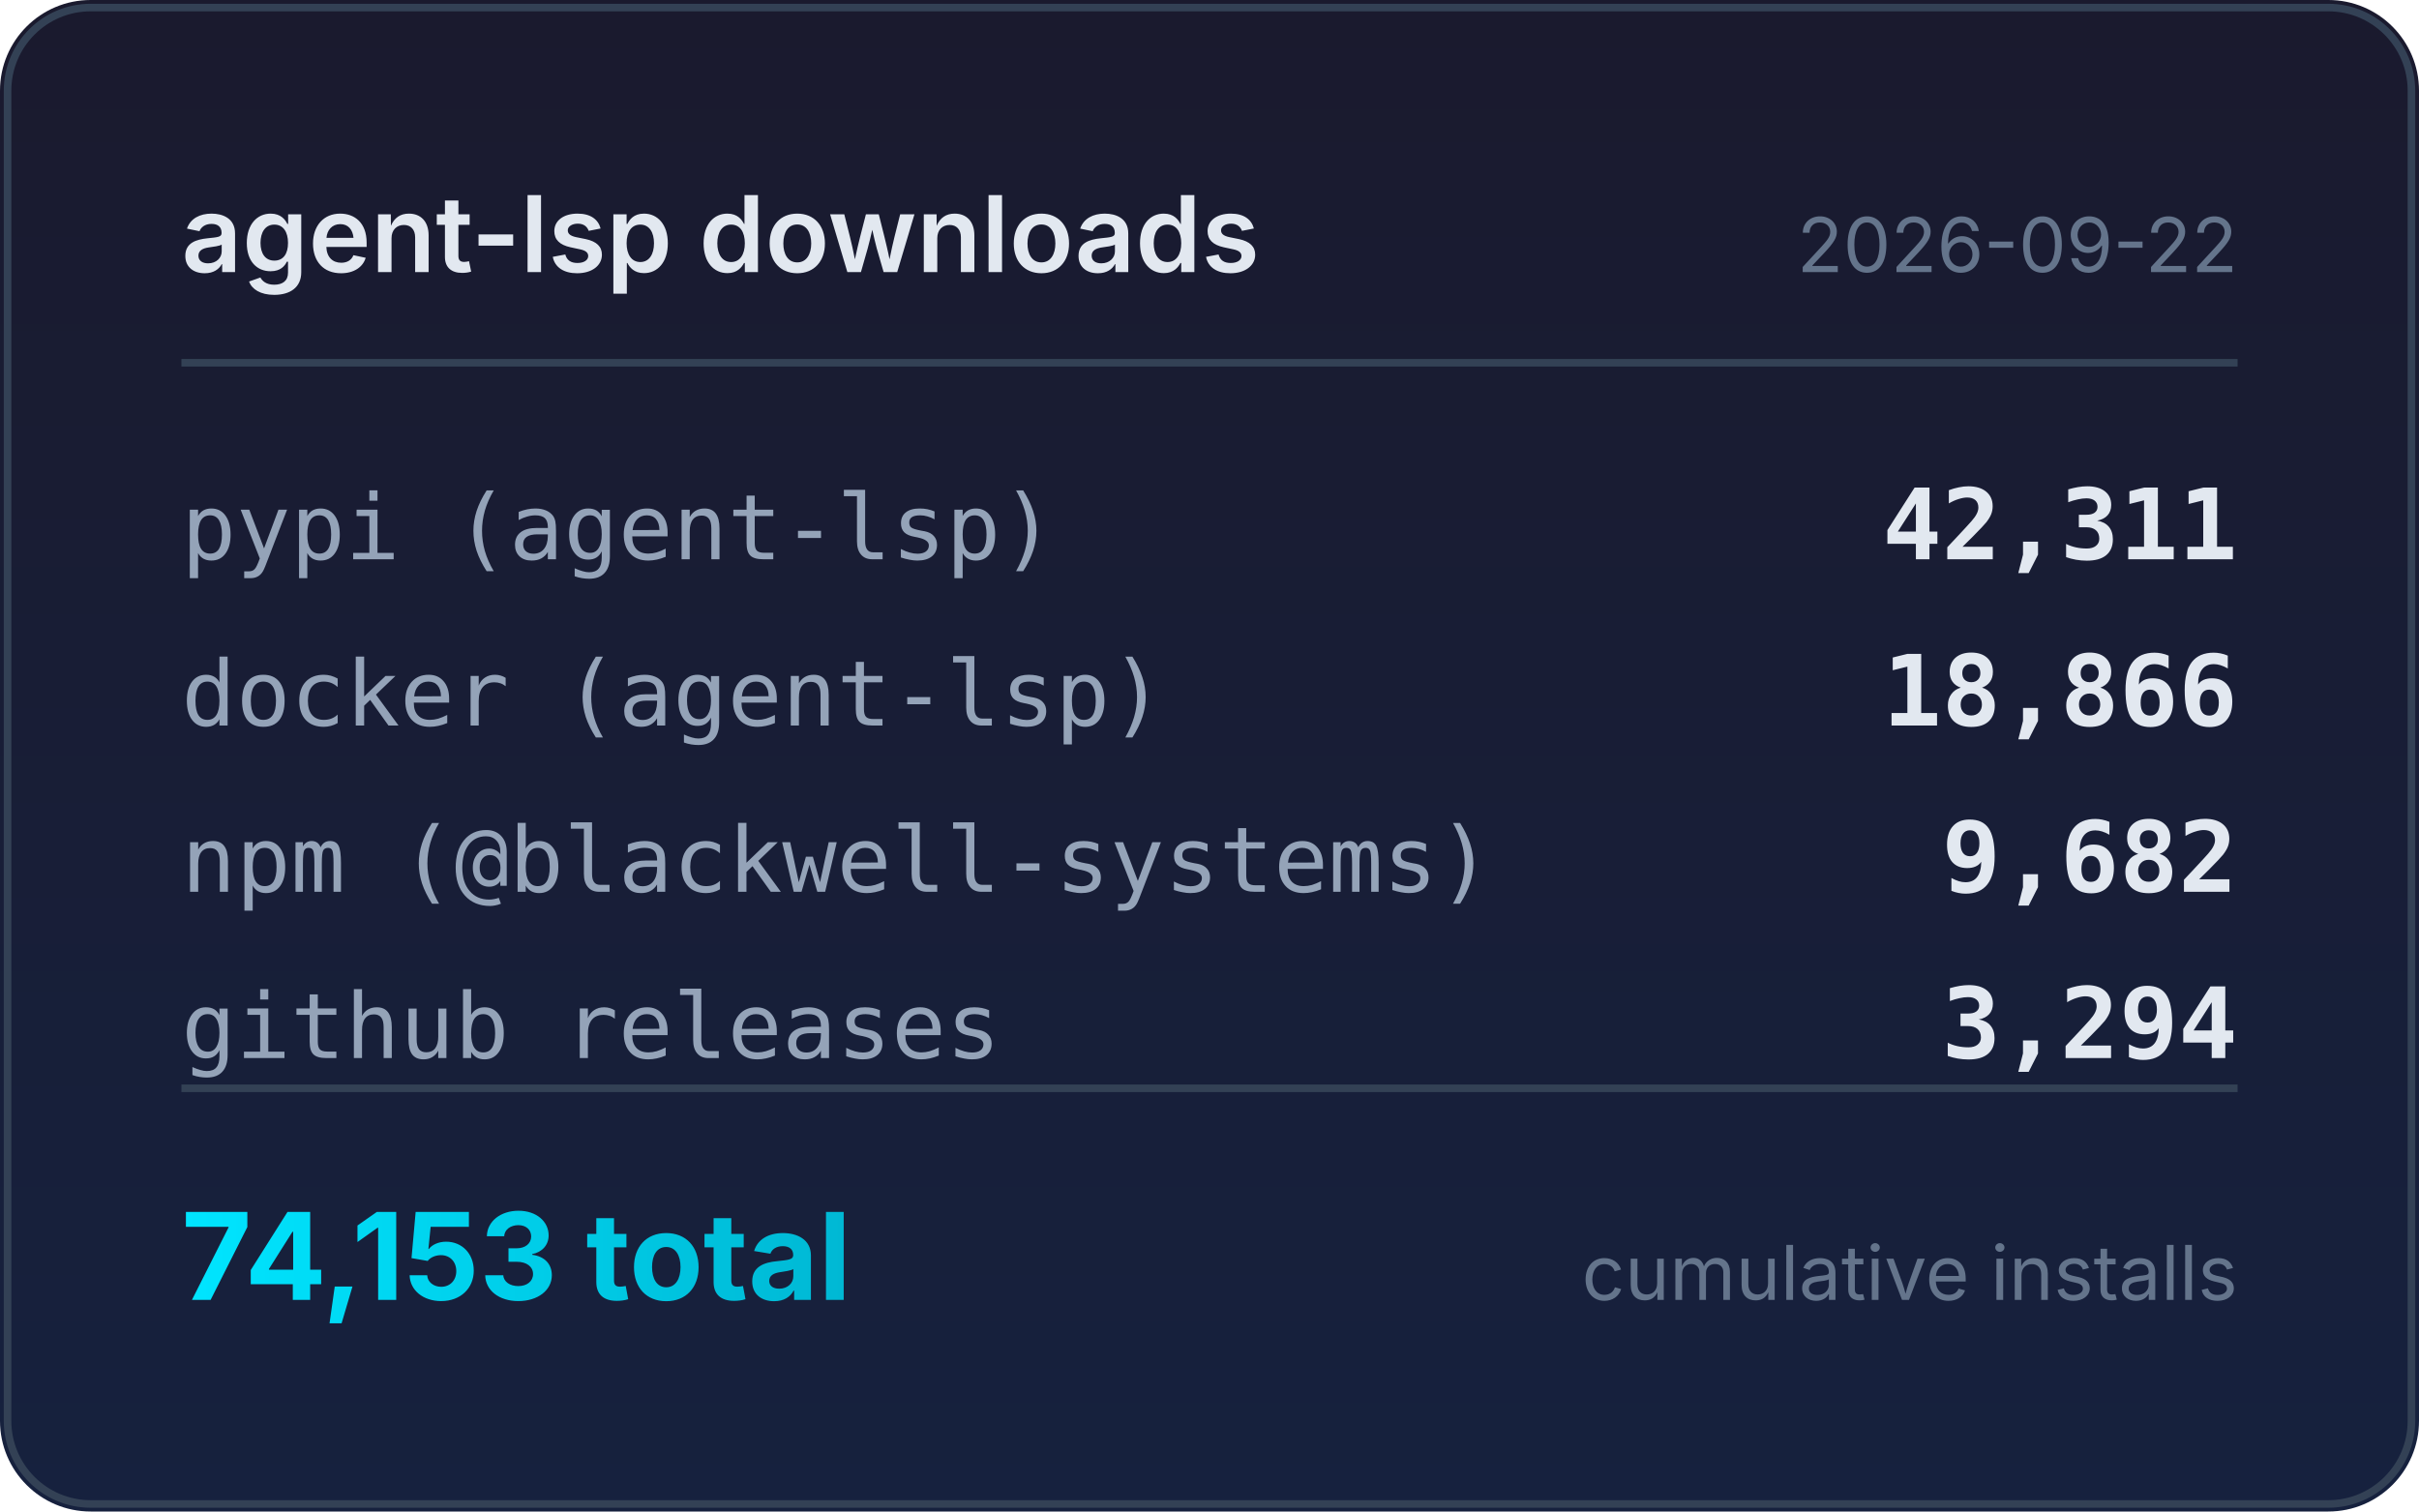
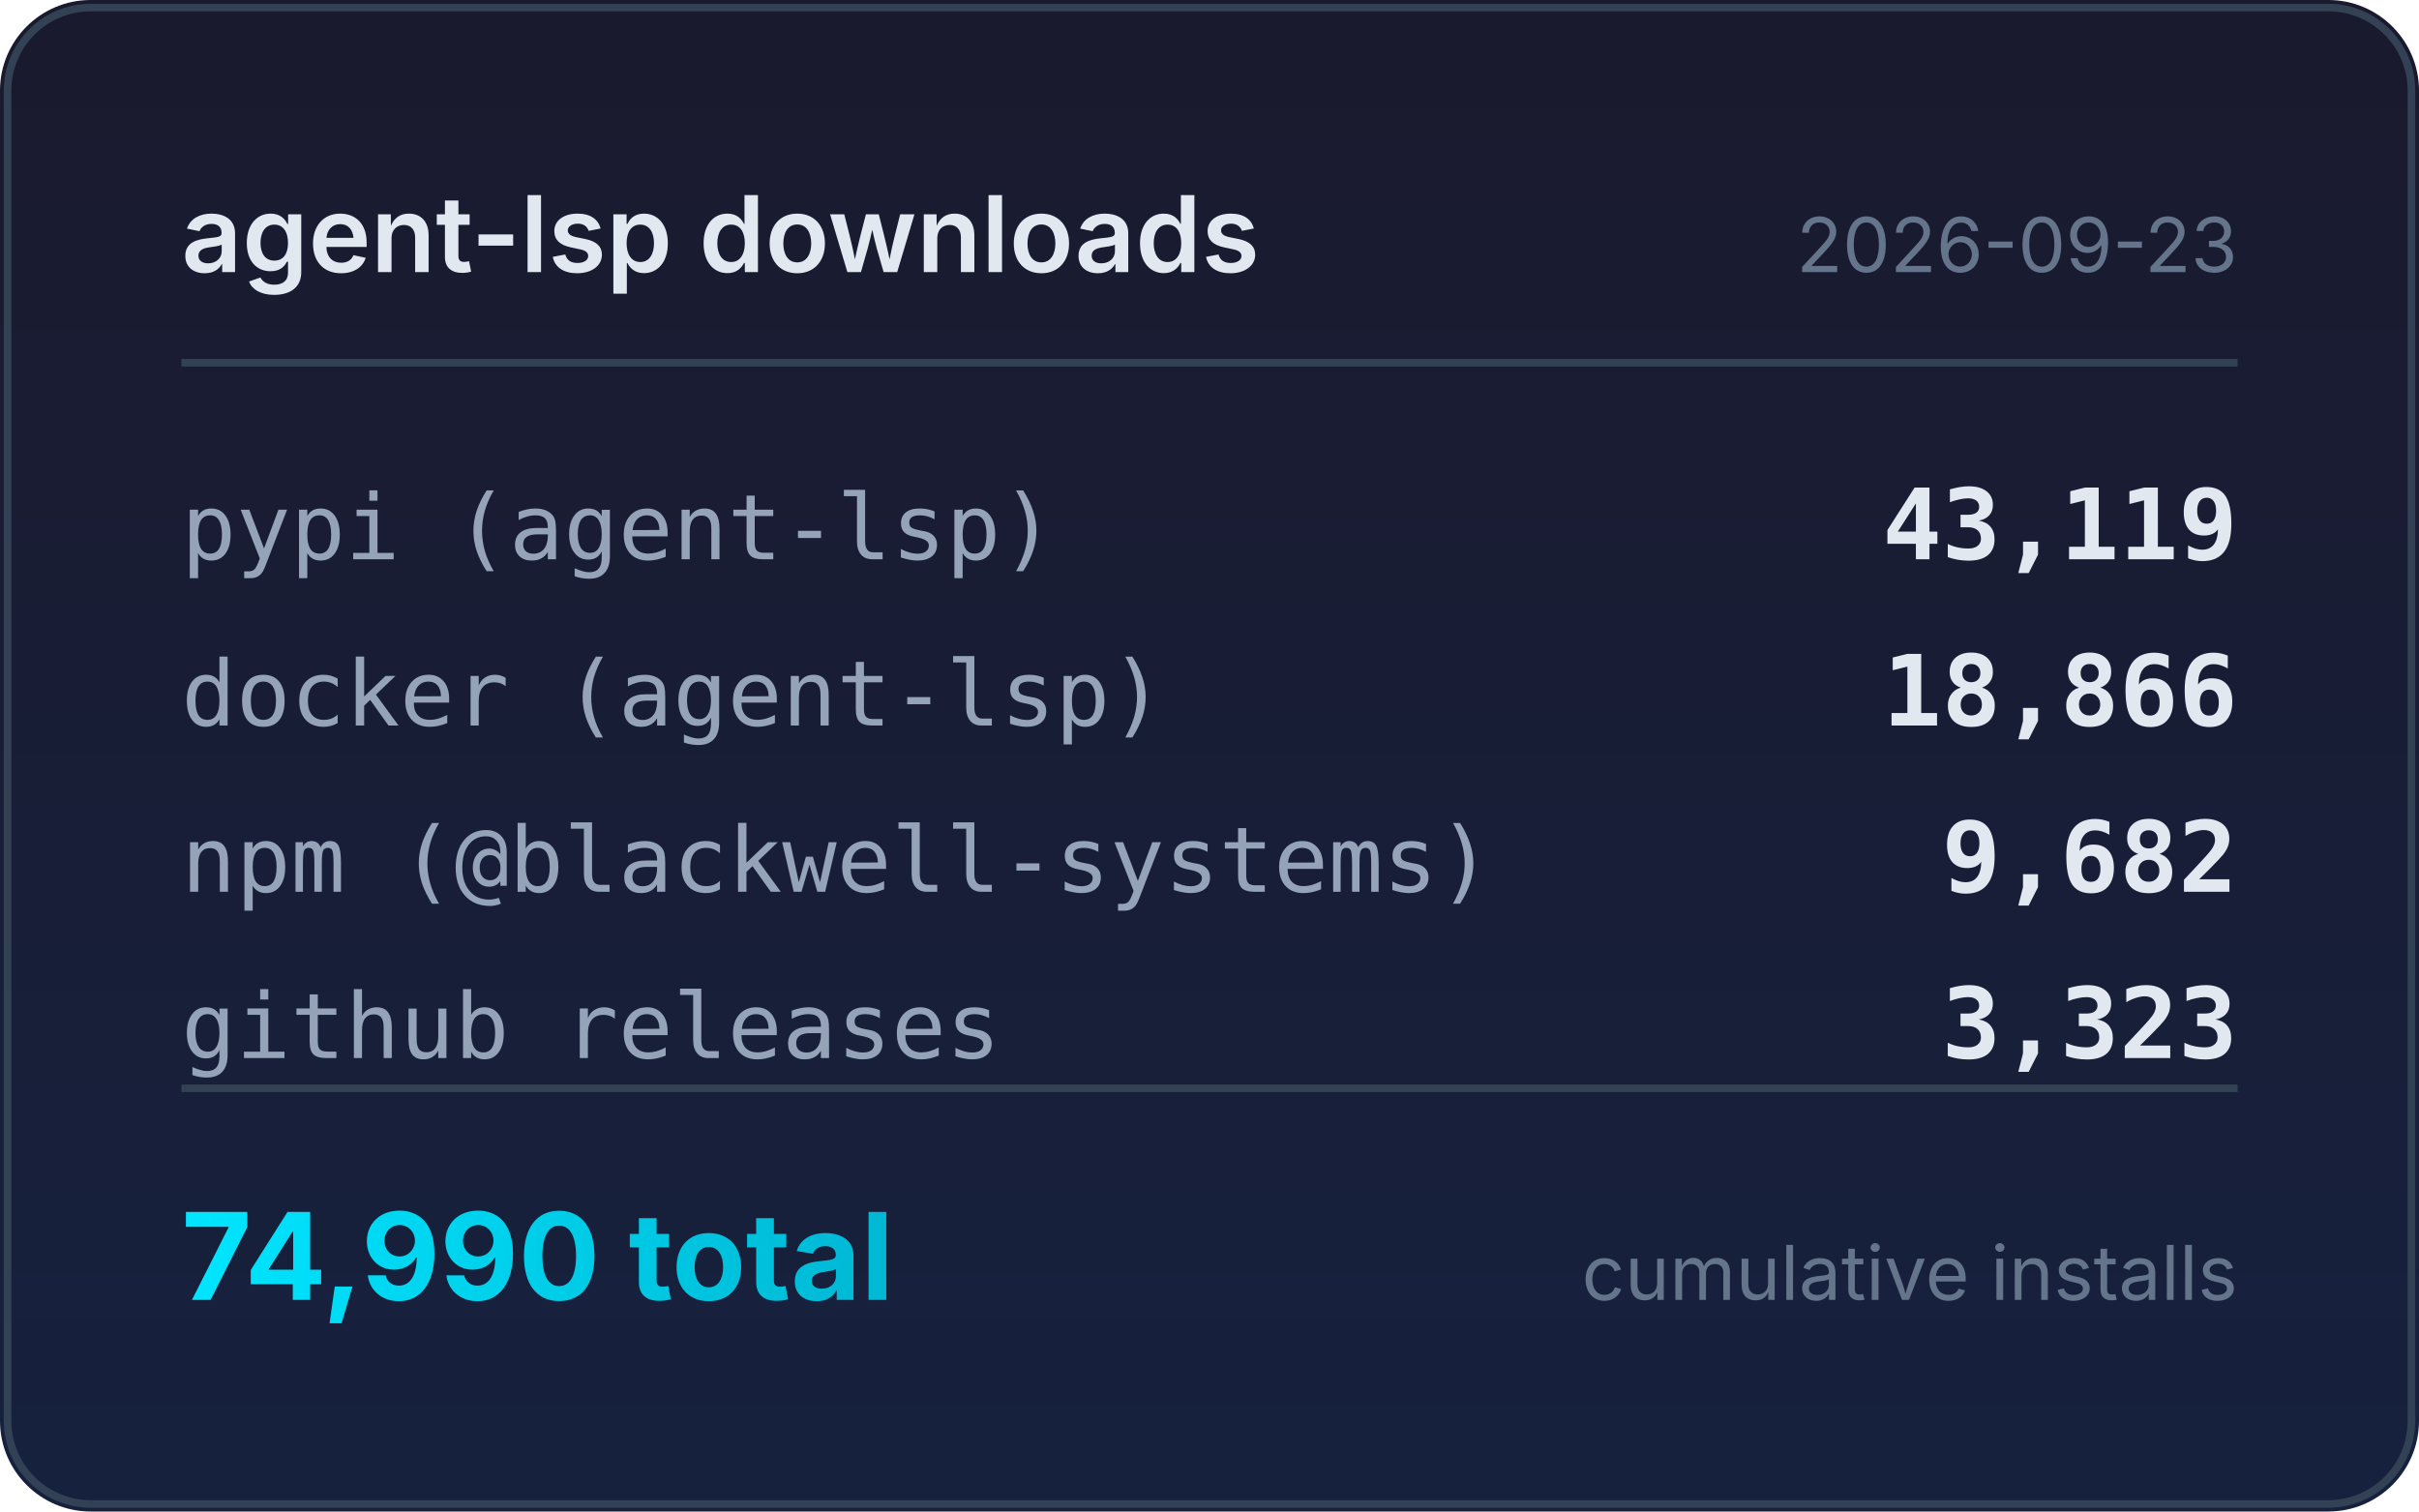
<svg xmlns="http://www.w3.org/2000/svg" width="320" height="200" viewBox="0 0 320 200">
  <defs>
    <linearGradient id="bg" x1="0" y1="0" x2="0" y2="1">
      <stop offset="0%" stop-color="#1a1a2e" />
      <stop offset="100%" stop-color="#16213e" />
    </linearGradient>
    <linearGradient id="accent" x1="0" y1="0" x2="1" y2="0">
      <stop offset="0%" stop-color="#00e5ff" />
      <stop offset="100%" stop-color="#00b8d4" />
    </linearGradient>
  </defs>
  <rect width="320" height="200" rx="12" fill="url(#bg)" />
  <rect x="1" y="1" width="318" height="198" rx="11" fill="none" stroke="#334155" stroke-width="1" />
  <text x="24" y="36" fill="#e2e8f0" font-family="system-ui,-apple-system,sans-serif" font-size="14" font-weight="600">agent-lsp downloads</text>
-   <text x="296" y="36" fill="#64748b" font-family="system-ui,-apple-system,sans-serif" font-size="10" text-anchor="end">2026-09-22</text>
+   <text x="296" y="36" fill="#64748b" font-family="system-ui,-apple-system,sans-serif" font-size="10" text-anchor="end">2026-09-23</text>
  <line x1="24" y1="48" x2="296" y2="48" stroke="#334155" stroke-width="1" />
  <text x="24" y="74" fill="#94a3b8" font-family="ui-monospace,monospace" font-size="12">pypi (agent-lsp)</text>
-   <text x="296" y="74" fill="#e2e8f0" font-family="ui-monospace,monospace" font-size="13" font-weight="600" text-anchor="end">42,311</text>
+   <text x="296" y="74" fill="#e2e8f0" font-family="ui-monospace,monospace" font-size="13" font-weight="600" text-anchor="end">43,119</text>
  <text x="24" y="96" fill="#94a3b8" font-family="ui-monospace,monospace" font-size="12">docker (agent-lsp)</text>
  <text x="296" y="96" fill="#e2e8f0" font-family="ui-monospace,monospace" font-size="13" font-weight="600" text-anchor="end">18,866</text>
  <text x="24" y="118" fill="#94a3b8" font-family="ui-monospace,monospace" font-size="12">npm (@blackwell-systems)</text>
  <text x="296" y="118" fill="#e2e8f0" font-family="ui-monospace,monospace" font-size="13" font-weight="600" text-anchor="end">9,682</text>
  <text x="24" y="140" fill="#94a3b8" font-family="ui-monospace,monospace" font-size="12">github releases</text>
-   <text x="296" y="140" fill="#e2e8f0" font-family="ui-monospace,monospace" font-size="13" font-weight="600" text-anchor="end">3,294</text>
+   <text x="296" y="140" fill="#e2e8f0" font-family="ui-monospace,monospace" font-size="13" font-weight="600" text-anchor="end">3,323</text>
  <line x1="24" y1="144" x2="296" y2="144" stroke="#334155" stroke-width="1" />
-   <text x="24" y="172" fill="url(#accent)" font-family="system-ui,-apple-system,sans-serif" font-size="16" font-weight="700">74,153 total</text>
+   <text x="24" y="172" fill="url(#accent)" font-family="system-ui,-apple-system,sans-serif" font-size="16" font-weight="700">74,990 total</text>
  <text x="296" y="172" fill="#64748b" font-family="system-ui,-apple-system,sans-serif" font-size="10" text-anchor="end">cumulative installs</text>
</svg>
